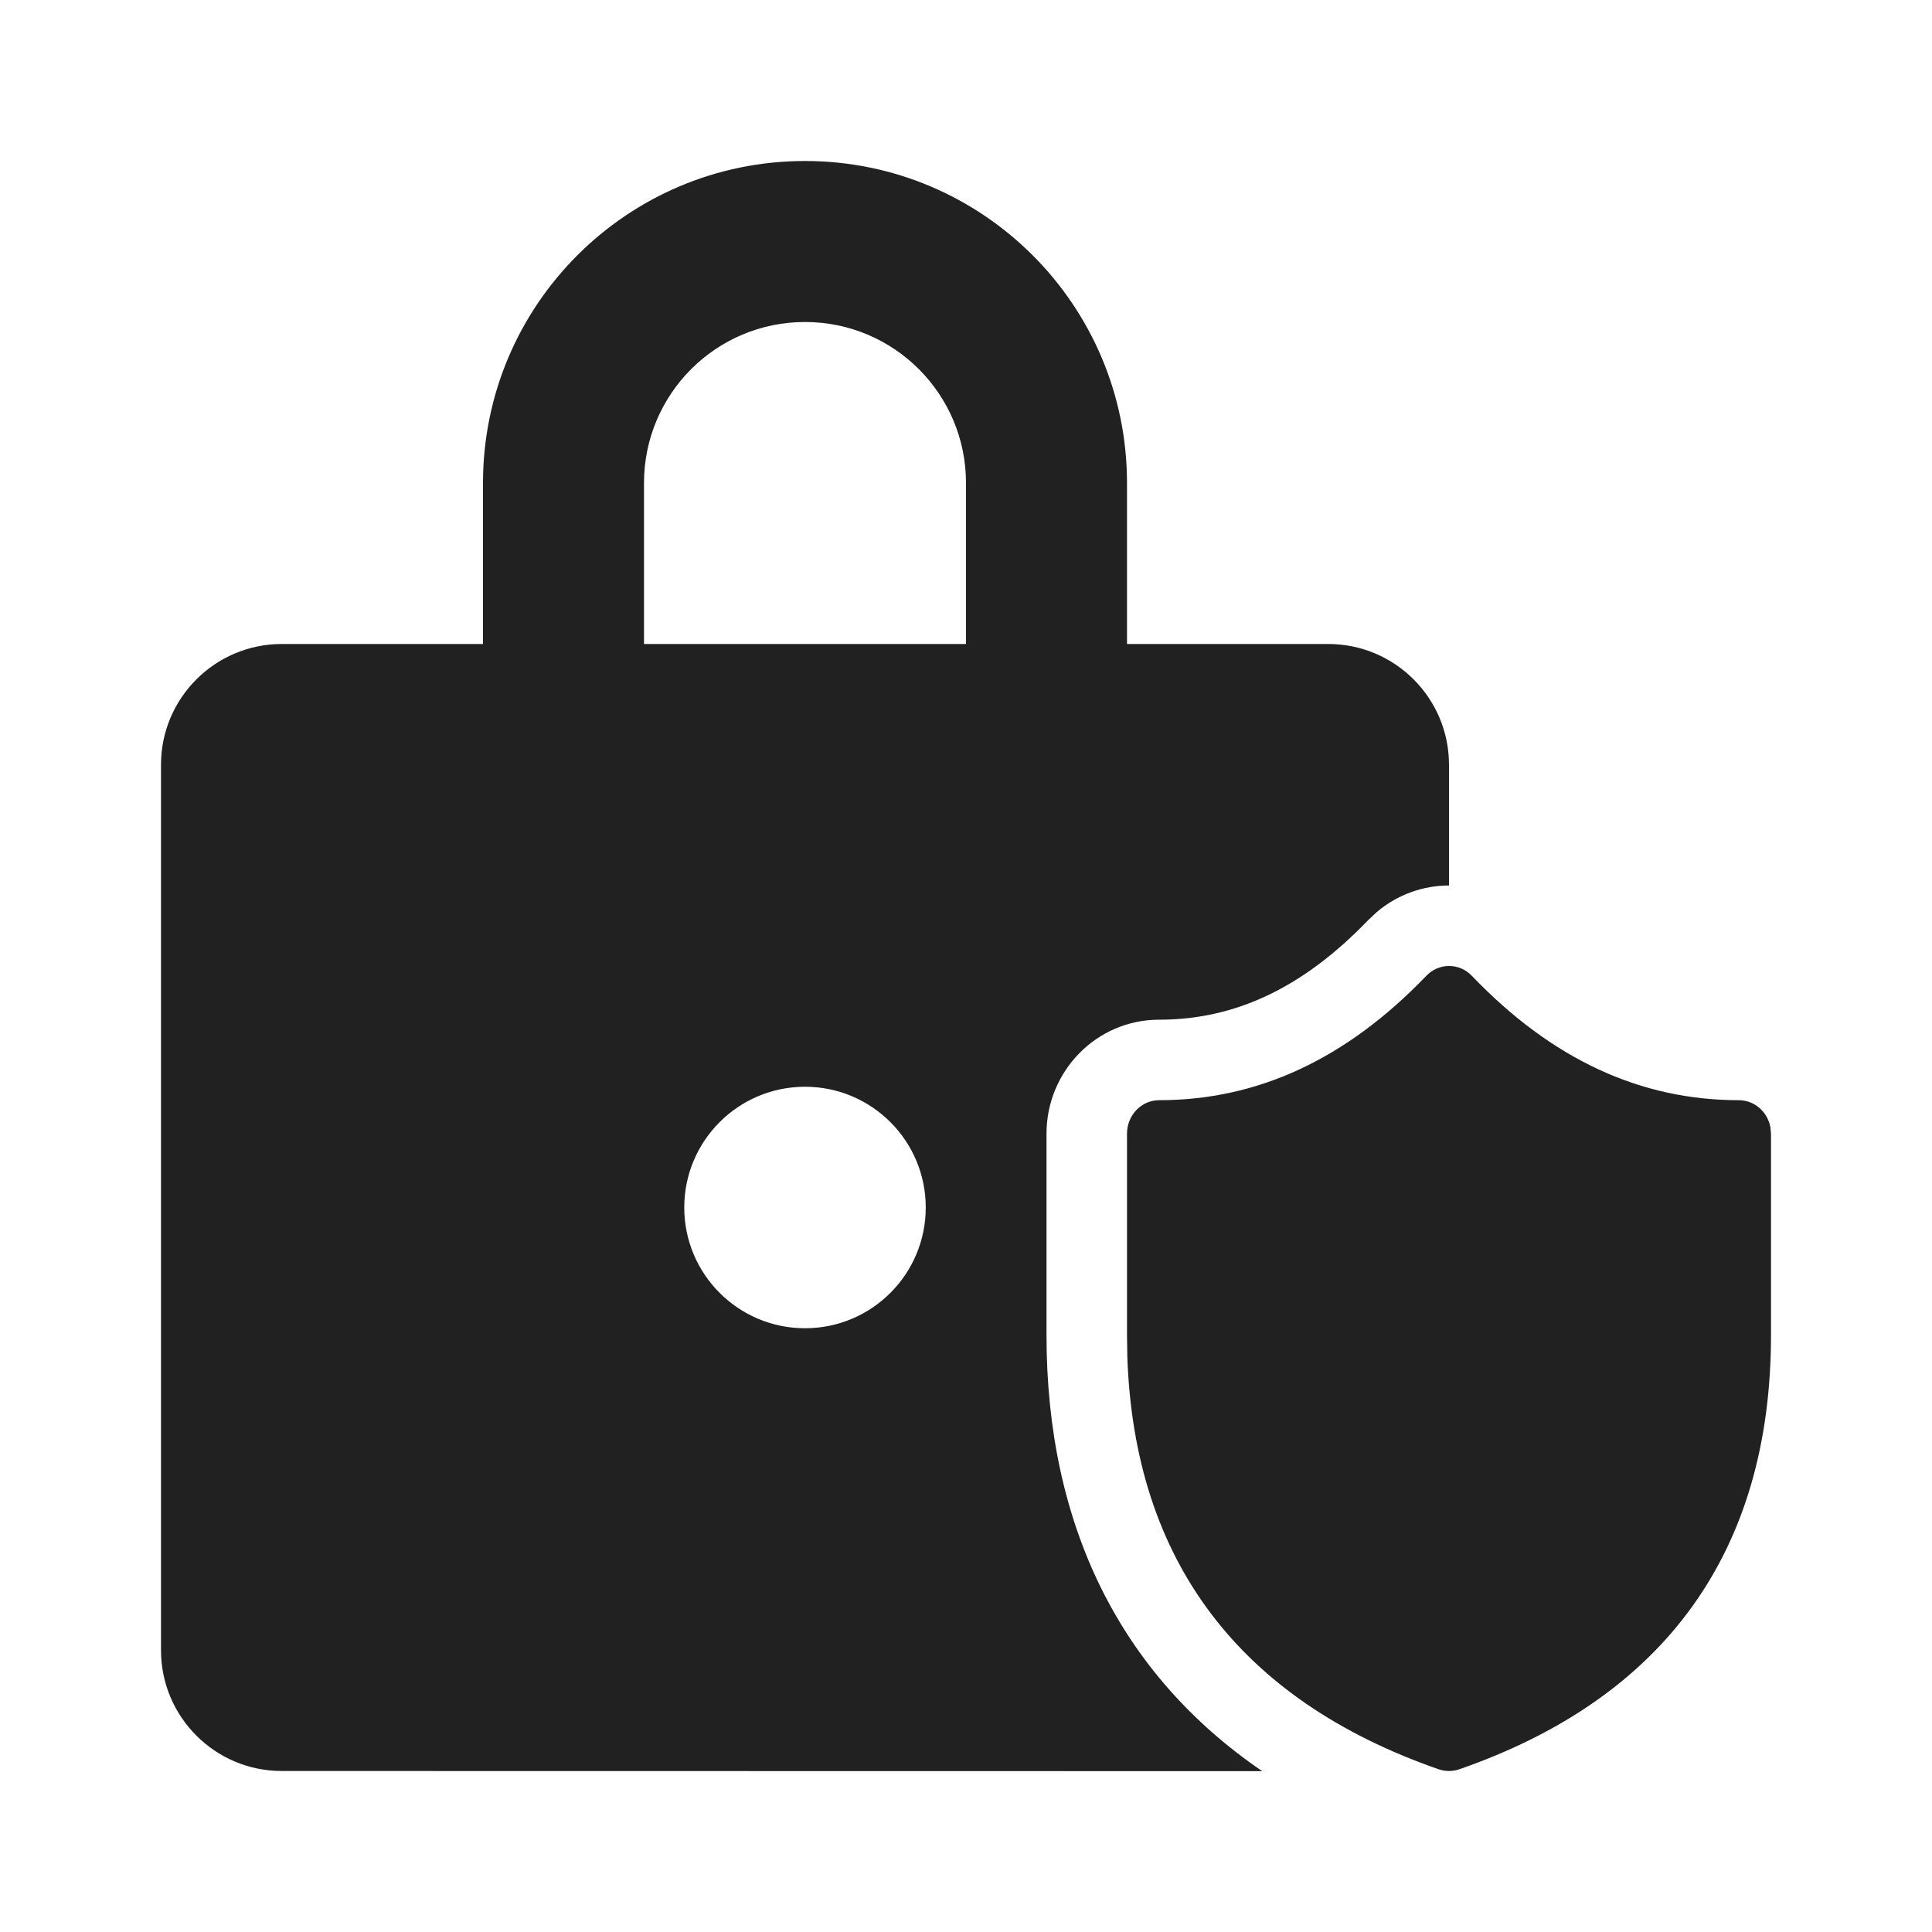
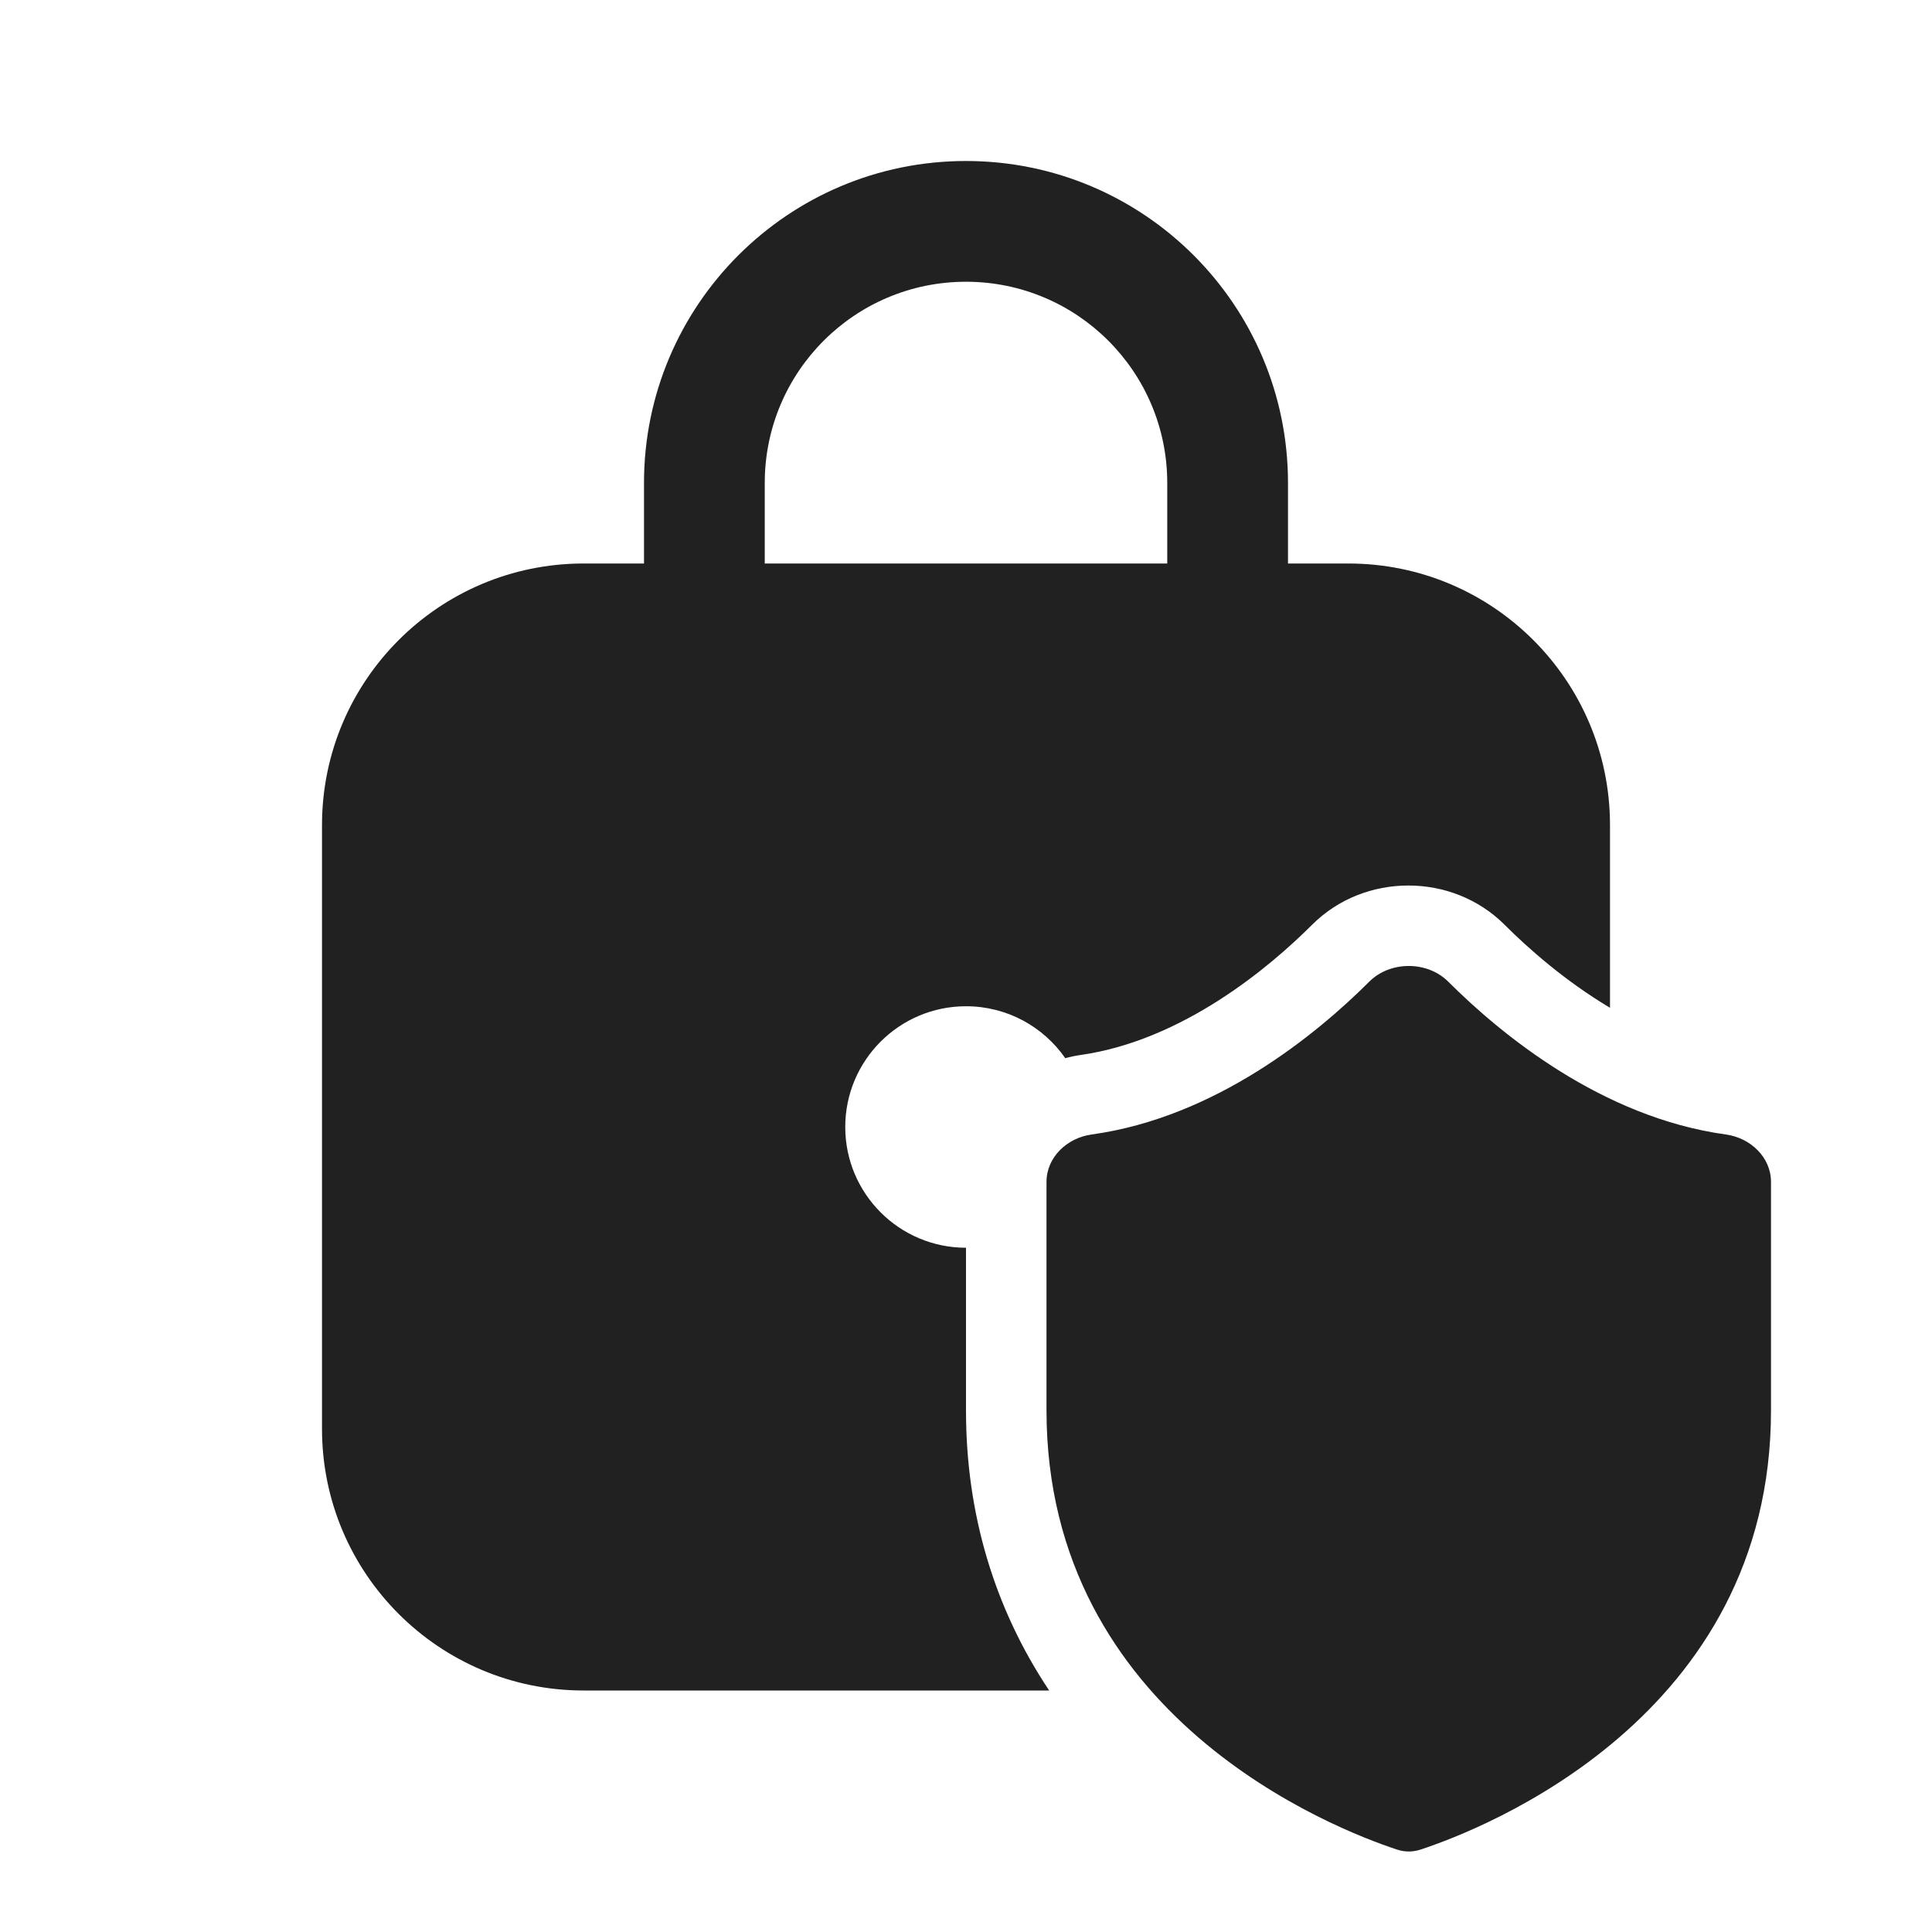
<svg xmlns="http://www.w3.org/2000/svg" width="24" height="24" viewBox="0 0 24 24" fill="none">
-   <path d="M10 2C12.209 2 14 3.791 14 6V8H16.5C17.328 8 18 8.672 18 9.5L18 11C17.681 11 17.363 11.11 17.104 11.329L16.997 11.429C16.185 12.274 15.341 12.667 14.4 12.667C13.617 12.667 13 13.31 13 14.083V16.584C13 18.958 13.924 20.804 15.68 22.002L3.5 22C2.672 22 2 21.328 2 20.5V9.5C2 8.672 2.672 8 3.5 8H6V6C6 3.791 7.791 2 10 2ZM18.284 12.122C19.276 13.158 20.375 13.667 21.6 13.667C21.793 13.667 21.955 13.809 21.992 13.999L22 14.083V16.584C22 19.266 20.687 21.09 18.127 21.979C18.044 22.007 17.956 22.007 17.873 21.979C15.398 21.119 14.089 19.387 14.004 16.85L14 16.584V14.083C14 13.853 14.179 13.667 14.4 13.667C15.623 13.667 16.723 13.158 17.718 12.122C17.874 11.959 18.128 11.959 18.284 12.122ZM10 13.5C9.172 13.5 8.5 14.172 8.5 15C8.5 15.828 9.172 16.5 10 16.5C10.829 16.5 11.5 15.828 11.5 15C11.5 14.172 10.829 13.5 10 13.5ZM10 4C8.895 4 8 4.895 8 6V8H12V6C12 4.895 11.105 4 10 4Z" fill="#212121" />
+   <path d="M16 6V7H16.75C18.545 7 20 8.455 20 10.25V12.519C19.437 12.183 18.981 11.778 18.69 11.487C18.04 10.838 16.95 10.838 16.3 11.487C15.77 12.017 14.69 12.926 13.42 13.106C13.358 13.115 13.295 13.128 13.233 13.145C12.962 12.755 12.511 12.5 12 12.5C11.172 12.5 10.5 13.172 10.5 14C10.5 14.828 11.172 15.5 12 15.5V17.524C12 18.802 12.352 19.979 13.033 21H7.25C5.455 21 4 19.545 4 17.75V10.25C4 8.455 5.455 7 7.25 7H8V6C8 3.791 9.791 2 12 2C14.209 2 16 3.791 16 6ZM9.5 6V7H14.5V6C14.5 4.619 13.381 3.5 12 3.5C10.619 3.5 9.5 4.619 9.5 6ZM17.99 12.194C18.642 12.845 19.896 13.88 21.439 14.093C21.747 14.135 22 14.378 22 14.682V17.52C22 21.336 18.421 22.721 17.647 22.976C17.55 23.008 17.451 23.008 17.354 22.976C16.58 22.721 13 21.336 13 17.52L13 14.682C13 14.378 13.253 14.135 13.561 14.093C15.103 13.88 16.358 12.845 17.01 12.194C17.27 11.935 17.73 11.935 17.99 12.194Z" fill="#212121" />
</svg>
